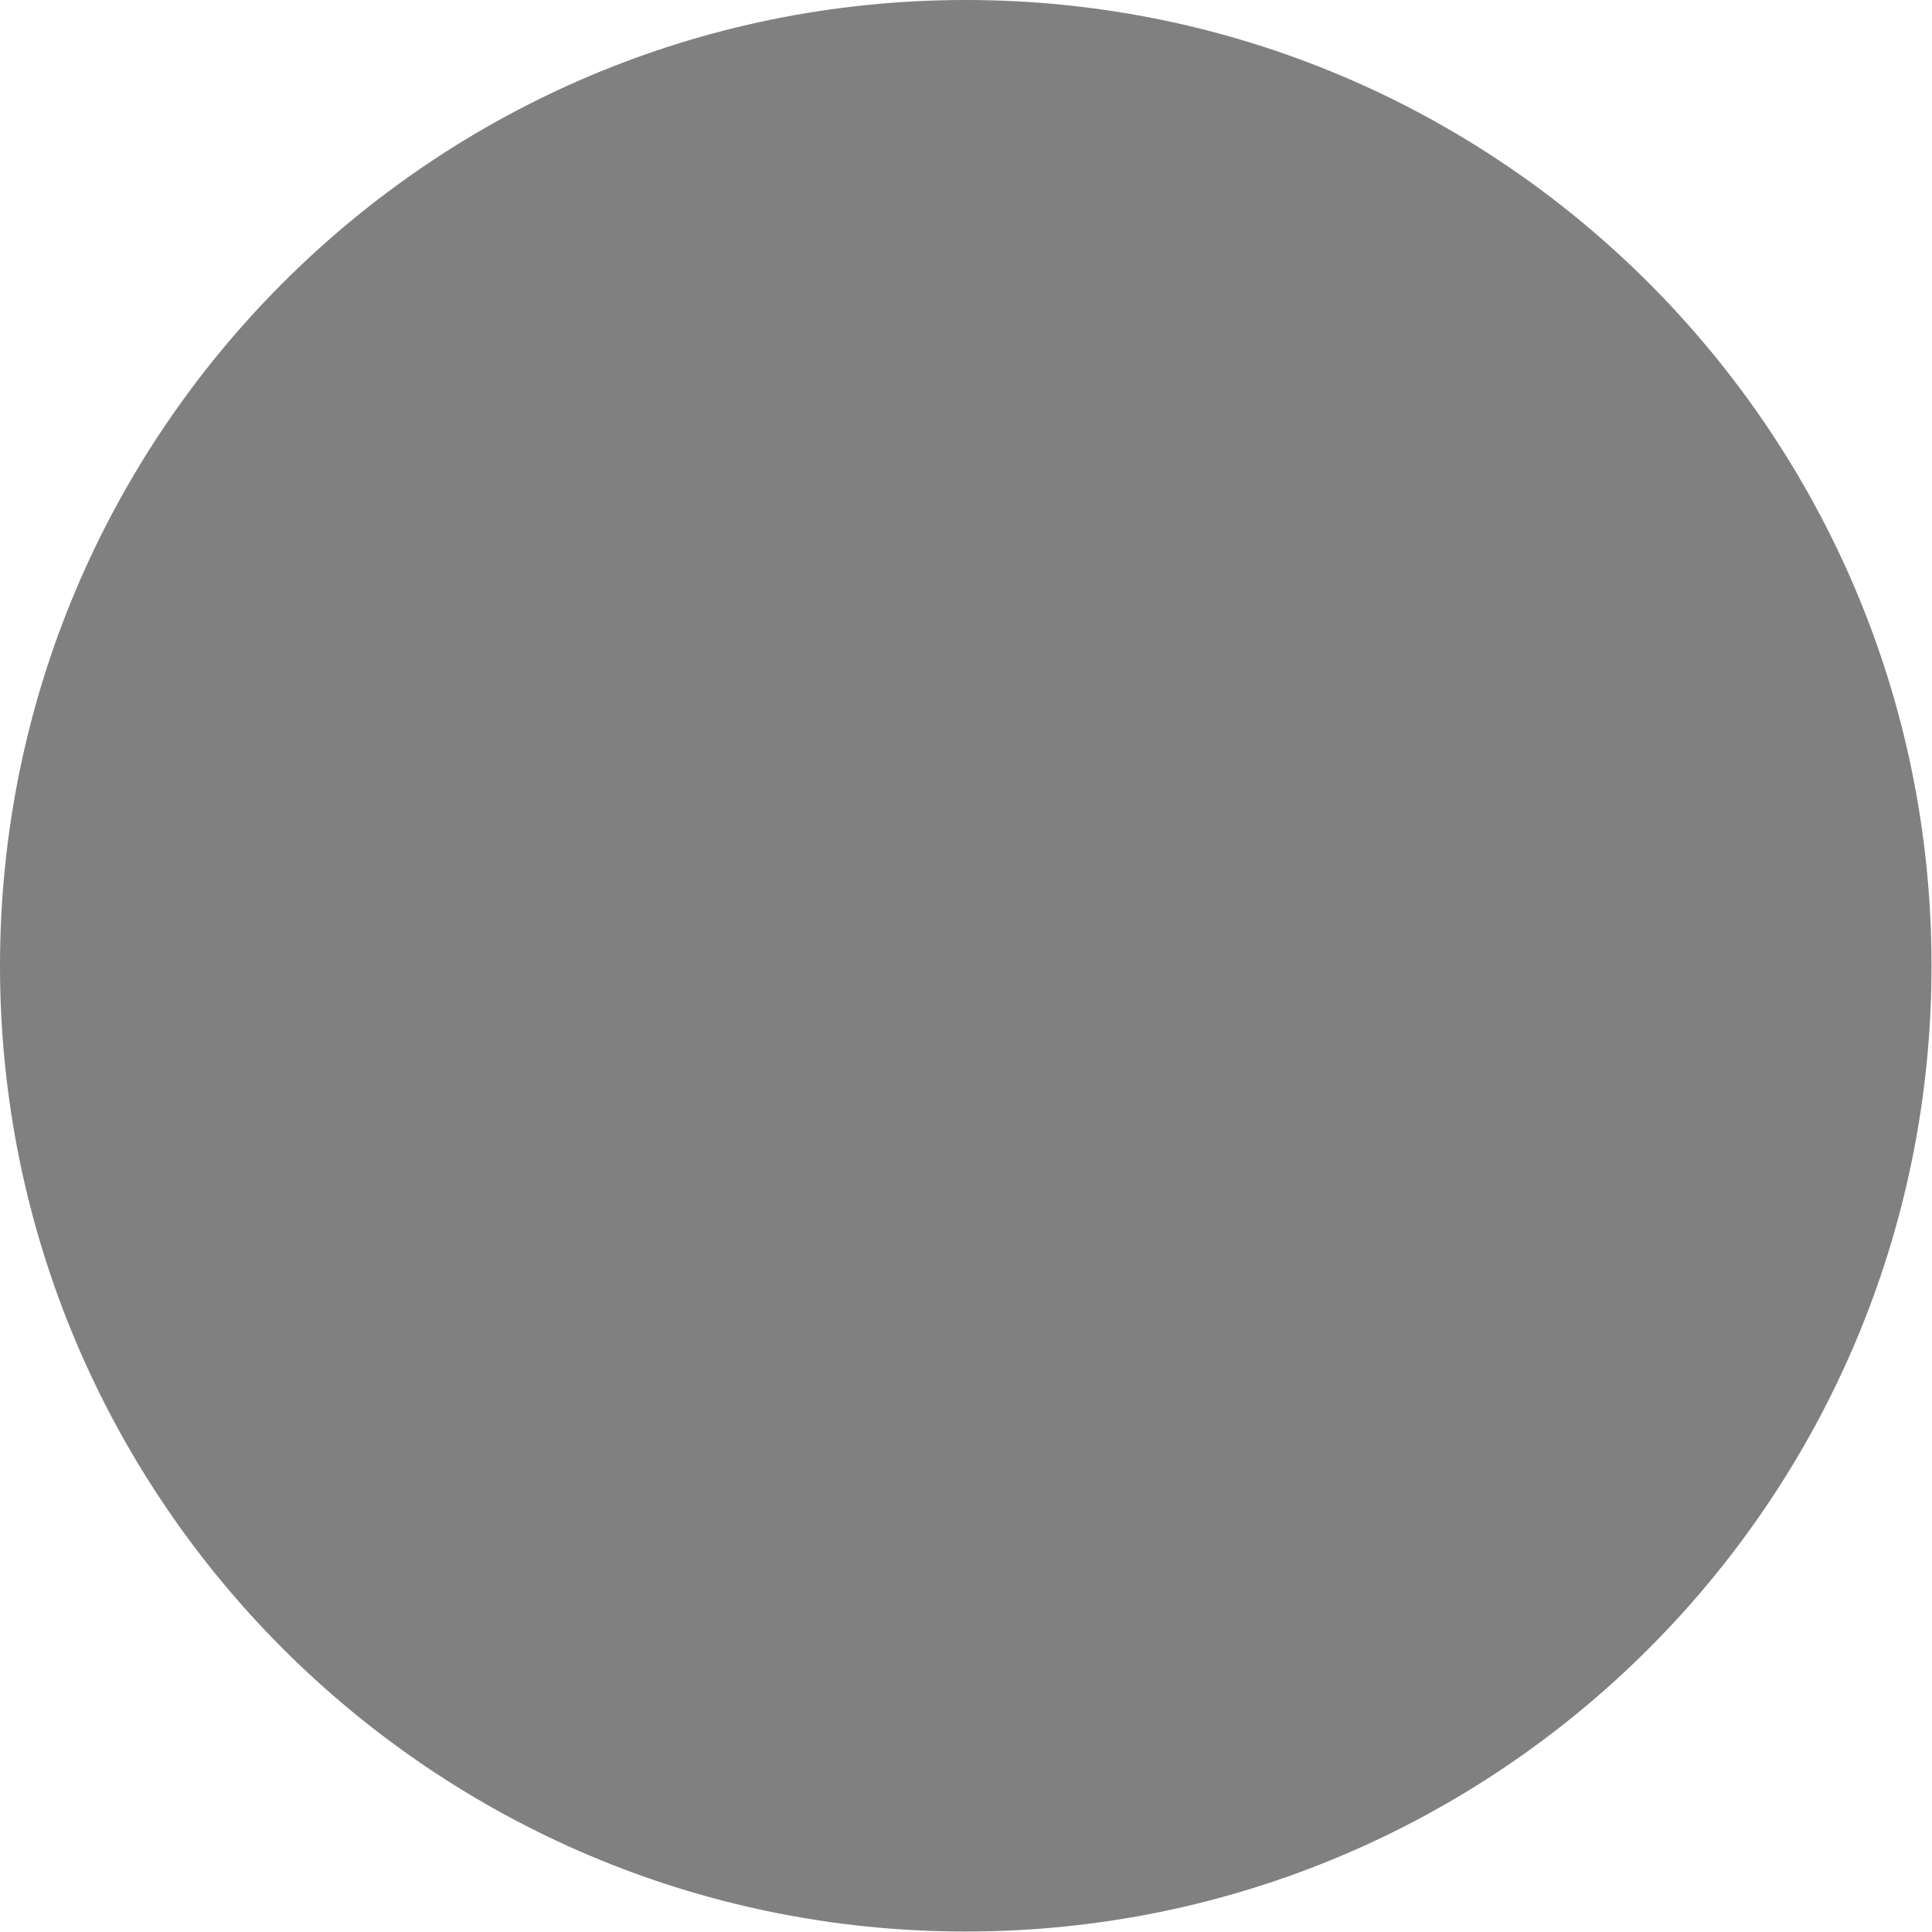
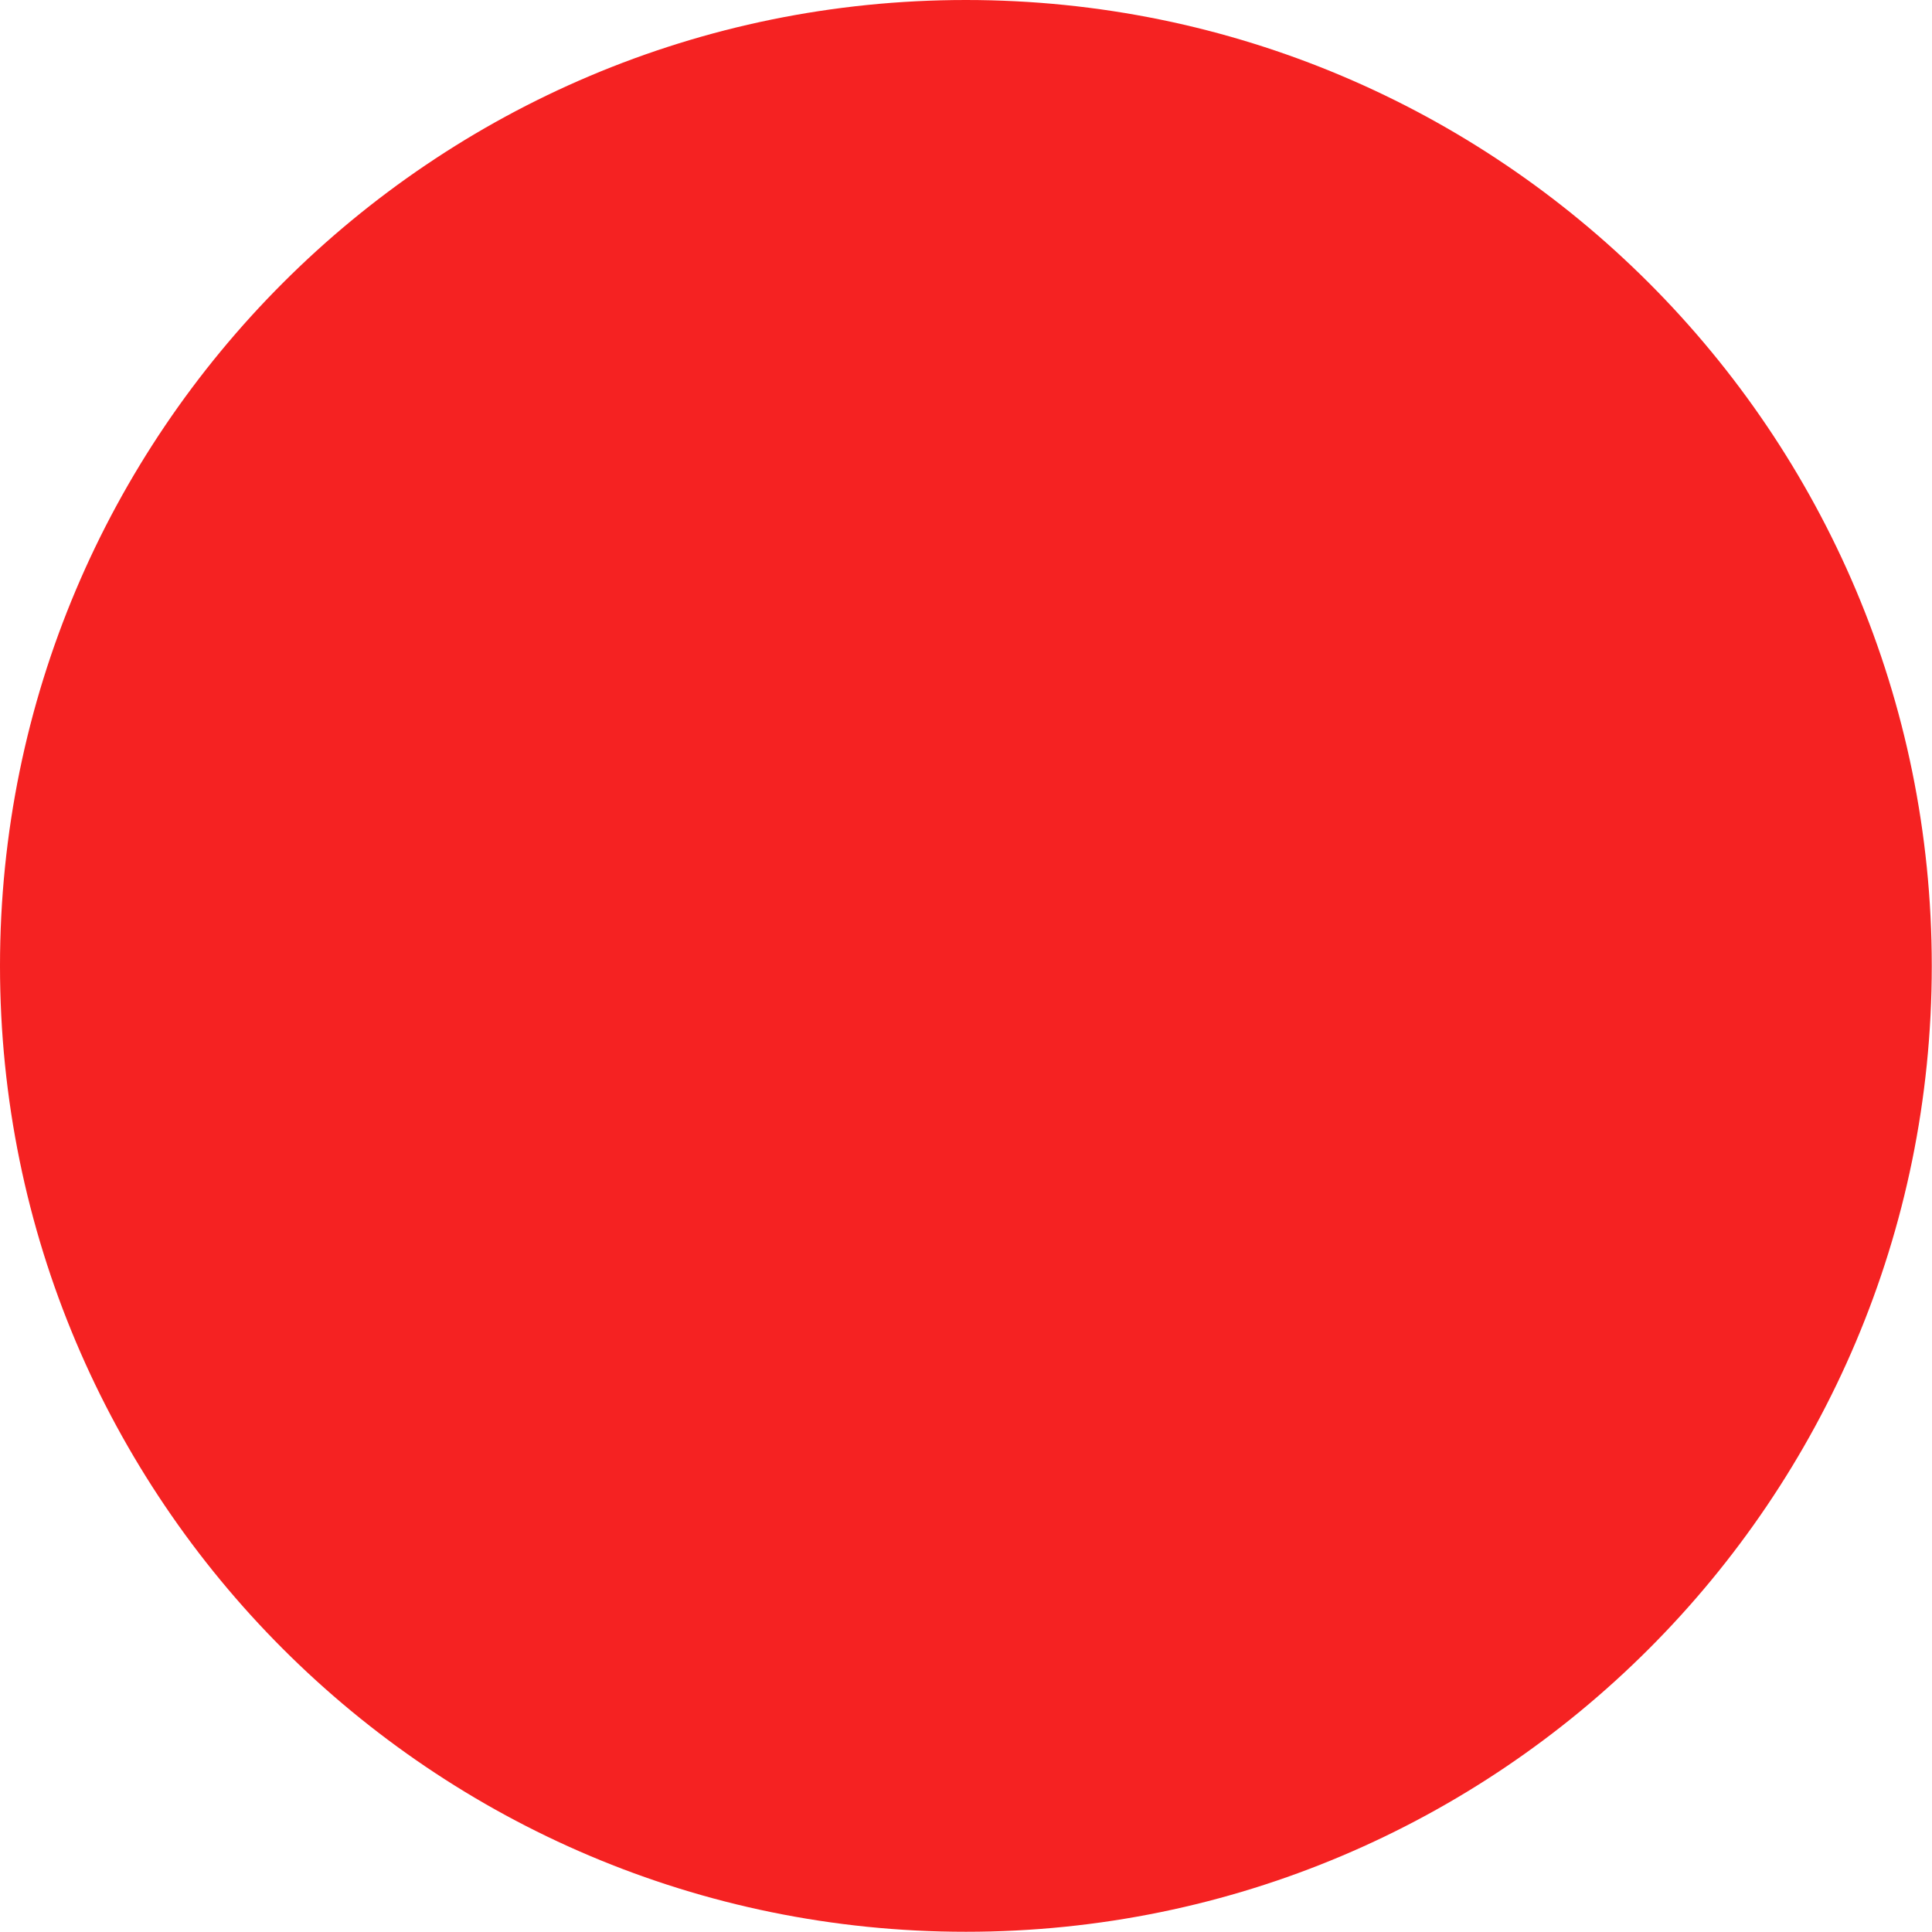
- <svg xmlns="http://www.w3.org/2000/svg" id="Layer_1" data-name="Layer 1" viewBox="0 0 41.15 41.15">
-   <circle cx="20.57" cy="20.57" r="20.57" style="fill:gray" />
+ <svg xmlns="http://www.w3.org/2000/svg" id="Layer_1" data-name="Layer 1" viewBox="0 0 86.47 86.47">
+   <circle cx="43.23" cy="43.23" r="43.23" style="fill:#f52222" />
</svg>
